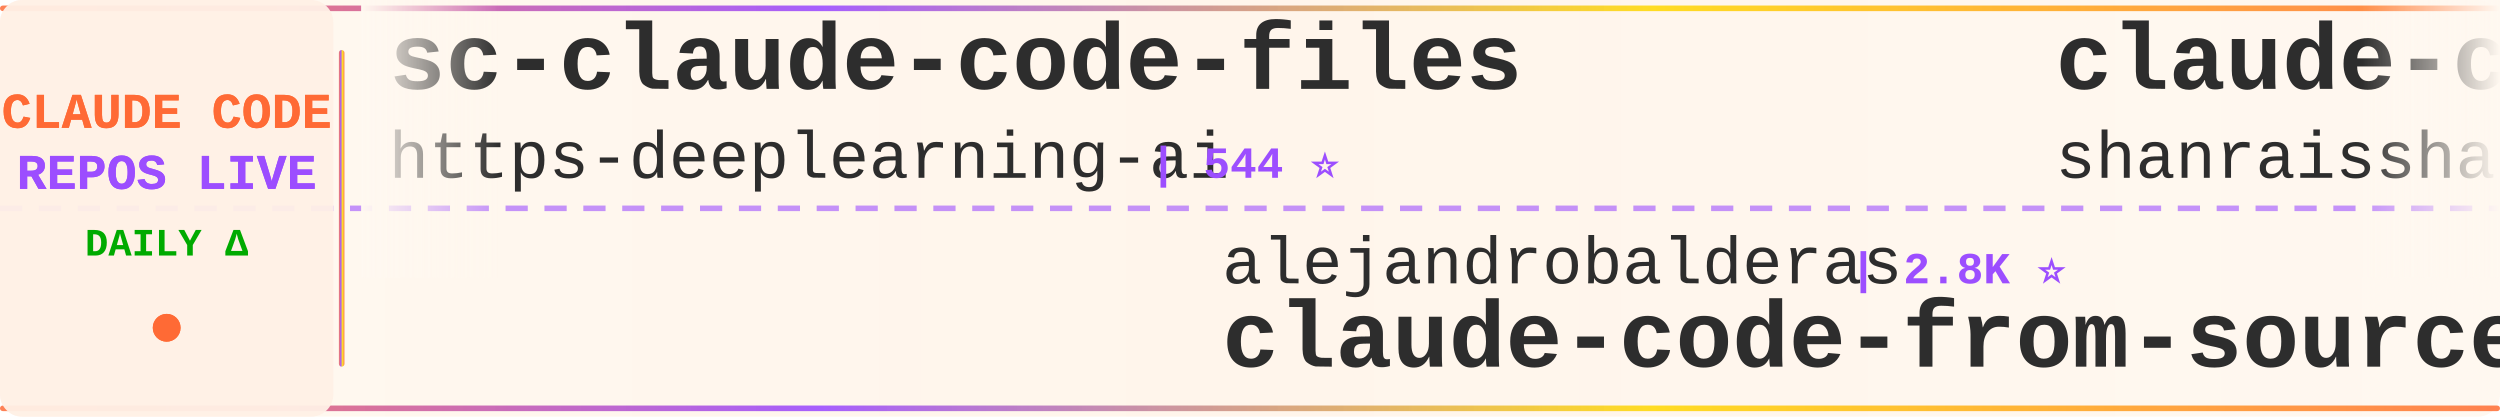
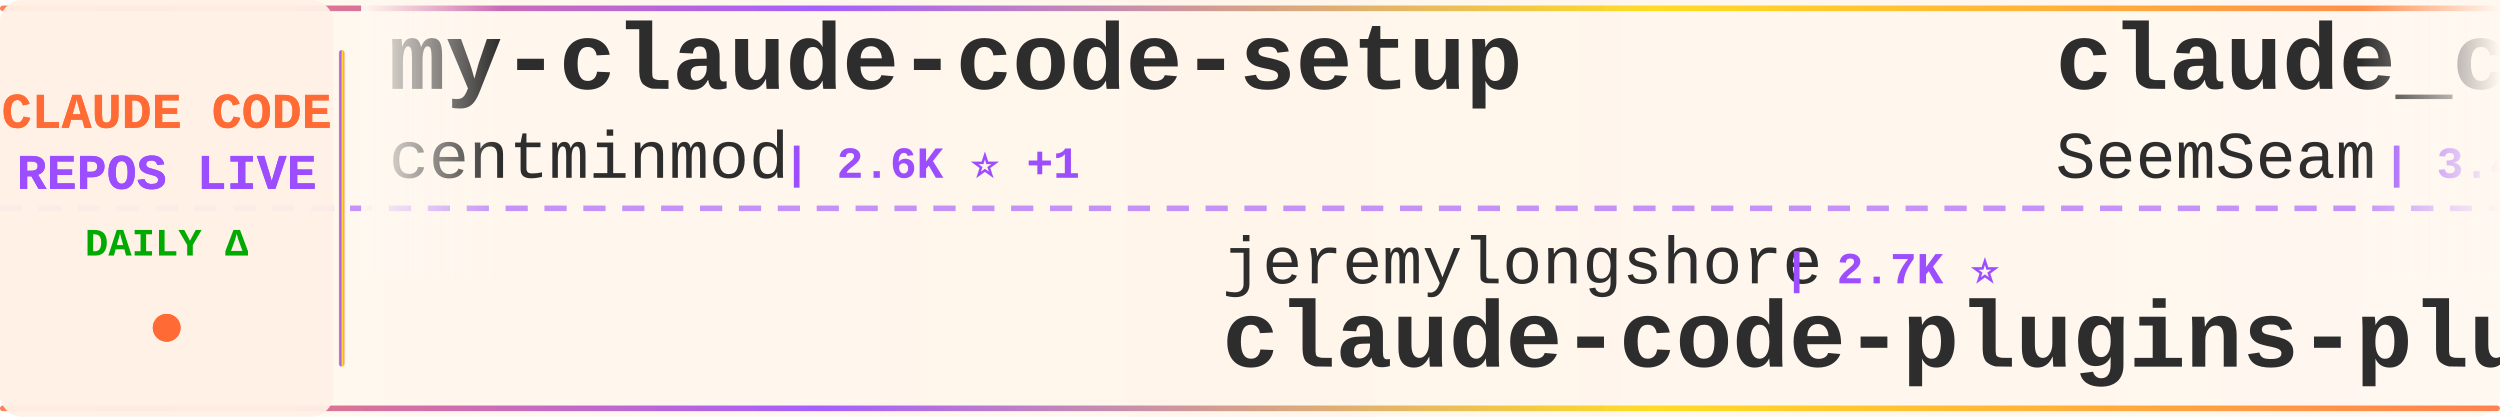
<svg xmlns="http://www.w3.org/2000/svg" width="900" height="150">
  <defs>
    <linearGradient id="tickerBg" x1="0%" y1="0%" x2="100%" y2="0%">
      <stop offset="0%" style="stop-color:#fff8f0;stop-opacity:0.98" />
      <stop offset="50%" style="stop-color:#fff5eb;stop-opacity:1" />
      <stop offset="100%" style="stop-color:#fff8f0;stop-opacity:0.98" />
    </linearGradient>
    <linearGradient id="borderGrad" x1="0%" y1="0%" x2="100%" y2="0%">
      <stop offset="0%" style="stop-color:#FF6B35;stop-opacity:0.85">
        <animate attributeName="stop-opacity" values="0.85;1;0.85" dur="2s" repeatCount="indefinite" />
      </stop>
      <stop offset="33%" style="stop-color:#9C4EFF;stop-opacity:0.9">
        <animate attributeName="stop-opacity" values="0.9;1;0.9" dur="2.2s" repeatCount="indefinite" />
      </stop>
      <stop offset="66%" style="stop-color:#FFD700;stop-opacity:0.85">
        <animate attributeName="stop-opacity" values="0.85;1;0.85" dur="1.8s" repeatCount="indefinite" />
      </stop>
      <stop offset="100%" style="stop-color:#FF6B35;stop-opacity:0.85">
        <animate attributeName="stop-opacity" values="0.85;1;0.85" dur="2s" repeatCount="indefinite" />
      </stop>
    </linearGradient>
    <filter id="textGlow">
      <feGaussianBlur stdDeviation="0.15" result="coloredBlur" />
      <feMerge>
        <feMergeNode in="coloredBlur" />
        <feMergeNode in="SourceGraphic" />
      </feMerge>
    </filter>
    <filter id="metricGlow">
      <feGaussianBlur stdDeviation="0.2" result="coloredBlur" />
      <feMerge>
        <feMergeNode in="coloredBlur" />
        <feMergeNode in="SourceGraphic" />
      </feMerge>
    </filter>
    <linearGradient id="leftFade" x1="0%" y1="0%" x2="100%" y2="0%">
      <stop offset="0%" style="stop-color:#fff8f0;stop-opacity:1" />
      <stop offset="100%" style="stop-color:#fff8f0;stop-opacity:0" />
    </linearGradient>
    <linearGradient id="rightFade" x1="0%" y1="0%" x2="100%" y2="0%">
      <stop offset="0%" style="stop-color:#fff8f0;stop-opacity:0" />
      <stop offset="100%" style="stop-color:#fff8f0;stop-opacity:1" />
    </linearGradient>
  </defs>
  <rect width="900" height="150" fill="url(#tickerBg)" rx="8" />
  <rect x="0" y="2" width="900" height="2" fill="url(#borderGrad)" rx="1" />
  <rect x="0" y="146" width="900" height="2" fill="url(#borderGrad)" rx="1" />
  <line x1="0" y1="75" x2="900" y2="75" stroke="#9C4EFF" stroke-width="2" stroke-dasharray="8 6" opacity="0.6" />
  <rect x="0" y="0" width="120" height="150" fill="#fff0e6" opacity="0.95" rx="8" />
  <text x="60" y="46" font-family="'Courier New', monospace" font-size="18" font-weight="bold" fill="#FF6B35" text-anchor="middle" filter="url(#textGlow)">
    CLAUDE CODE
  </text>
  <text x="60" y="68" font-family="'Courier New', monospace" font-size="18" font-weight="bold" fill="#9C4EFF" text-anchor="middle" filter="url(#textGlow)">
    REPOS LIVE
  </text>
  <text x="60" y="92" font-family="'Courier New', monospace" font-size="14" font-weight="bold" fill="#00aa00" text-anchor="middle">
    DAILY Δ
  </text>
  <circle cx="60" cy="118" r="5" fill="#FF6B35" filter="url(#metricGlow)">
    <animate attributeName="r" values="4;6;4" dur="1.5s" repeatCount="indefinite" />
    <animate attributeName="opacity" values="0.6;1;0.6" dur="1.5s" repeatCount="indefinite" />
  </circle>
  <rect x="122" y="18" width="2" height="114" fill="url(#borderGrad)" rx="1" />
  <clipPath id="tickerClip">
    <rect x="130" y="0" width="770" height="150" />
  </clipPath>
  <g clip-path="url(#tickerClip)">
    <g id="tickerItems">
      <animateTransform attributeName="transform" attributeType="XML" type="translate" from="0 0" to="-3000 0" dur="54s" repeatCount="indefinite" />
      <g transform="translate(0, 0)">
-         <text x="140" y="32" font-family="'Courier New', monospace" font-size="34" font-weight="bold" fill="#2d2d2d">sc-claude-code-files</text>
-         <text x="140" y="64" font-family="'Courier New', monospace" font-size="24" font-weight="normal" fill="#2d2d2d" opacity="1.0">https-deeplearning-ai</text>
-         <text x="414" y="64" font-family="'Courier New', monospace" font-size="16" font-weight="bold" fill="#9C4EFF"> | 544 ⭐</text>
+         <text x="140" y="32" font-family="'Courier New', monospace" font-size="34" font-weight="bold" fill="#2d2d2d">my-claude-code-setup</text>
+         <text x="140" y="64" font-family="'Courier New', monospace" font-size="24" font-weight="normal" fill="#2d2d2d" opacity="1.0">centminmod</text>
+         <text x="282" y="64" font-family="'Courier New', monospace" font-size="16" font-weight="bold" fill="#9C4EFF"> | 2.6K ⭐ +1</text>
      </g>
      <g transform="translate(300, 0)">
-         <text x="140" y="102" font-family="'Courier New', monospace" font-size="24" font-weight="normal" fill="#2d2d2d" opacity="1.0">alejandrobalderas</text>
-         <text x="366" y="102" font-family="'Courier New', monospace" font-size="16" font-weight="bold" fill="#9C4EFF"> | 2.8K ⭐</text>
-         <text x="140" y="132" font-family="'Courier New', monospace" font-size="34" font-weight="bold" fill="#2d2d2d">claude-code-from-source</text>
+         <text x="140" y="102" font-family="'Courier New', monospace" font-size="24" font-weight="normal" fill="#2d2d2d" opacity="1.0">jeremylongshore</text>
+         <text x="342" y="102" font-family="'Courier New', monospace" font-size="16" font-weight="bold" fill="#9C4EFF"> | 2.7K ⭐</text>
+         <text x="140" y="132" font-family="'Courier New', monospace" font-size="34" font-weight="bold" fill="#2d2d2d">claude-code-plugins-plus...</text>
      </g>
      <g transform="translate(600, 0)">
-         <text x="140" y="32" font-family="'Courier New', monospace" font-size="34" font-weight="bold" fill="#2d2d2d">claude-code-best-practic...</text>
-         <text x="140" y="64" font-family="'Courier New', monospace" font-size="24" font-weight="normal" fill="#2d2d2d" opacity="1.0">shanraisshan</text>
-         <text x="306" y="64" font-family="'Courier New', monospace" font-size="16" font-weight="bold" fill="#9C4EFF"> | 64.9K ⭐ +9</text>
+         <text x="140" y="32" font-family="'Courier New', monospace" font-size="34" font-weight="bold" fill="#2d2d2d">claude_codex_bridge</text>
+         <text x="140" y="64" font-family="'Courier New', monospace" font-size="24" font-weight="normal" fill="#2d2d2d" opacity="1.0">SeemSeam</text>
+         <text x="258" y="64" font-family="'Courier New', monospace" font-size="16" font-weight="bold" fill="#9C4EFF"> | 3.4K ⭐ +1</text>
      </g>
      <g transform="translate(900, 0)">
-         <text x="140" y="102" font-family="'Courier New', monospace" font-size="24" font-weight="normal" fill="#2d2d2d" opacity="1.0">Yeachan-Heo</text>
-         <text x="294" y="102" font-family="'Courier New', monospace" font-size="16" font-weight="bold" fill="#9C4EFF"> | 38.8K ⭐ +6</text>
-         <text x="140" y="132" font-family="'Courier New', monospace" font-size="34" font-weight="bold" fill="#2d2d2d">oh-my-claudecode</text>
+         <text x="140" y="102" font-family="'Courier New', monospace" font-size="24" font-weight="normal" fill="#2d2d2d" opacity="1.0">asgeirtj</text>
+         <text x="258" y="102" font-family="'Courier New', monospace" font-size="16" font-weight="bold" fill="#9C4EFF"> | 63.4K ⭐ +14</text>
+         <text x="140" y="132" font-family="'Courier New', monospace" font-size="34" font-weight="bold" fill="#2d2d2d">system_prompts_leaks</text>
      </g>
      <g transform="translate(1200, 0)">
-         <text x="140" y="32" font-family="'Courier New', monospace" font-size="34" font-weight="bold" fill="#2d2d2d">arcads-claude-code</text>
-         <text x="140" y="64" font-family="'Courier New', monospace" font-size="24" font-weight="normal" fill="#2d2d2d" opacity="1.0">krusemediallc</text>
-         <text x="318" y="64" font-family="'Courier New', monospace" font-size="16" font-weight="bold" fill="#9C4EFF"> | 1.4K ⭐ +1</text>
+         <text x="140" y="32" font-family="'Courier New', monospace" font-size="34" font-weight="bold" fill="#2d2d2d">claude-code-rev</text>
+         <text x="140" y="64" font-family="'Courier New', monospace" font-size="24" font-weight="normal" fill="#2d2d2d" opacity="1.0">oboard</text>
+         <text x="234" y="64" font-family="'Courier New', monospace" font-size="16" font-weight="bold" fill="#9C4EFF"> | 3.3K ⭐</text>
      </g>
      <g transform="translate(1500, 0)">
-         <text x="140" y="102" font-family="'Courier New', monospace" font-size="24" font-weight="normal" fill="#2d2d2d" opacity="1.0">RishabhK103</text>
-         <text x="294" y="102" font-family="'Courier New', monospace" font-size="16" font-weight="bold" fill="#9C4EFF"> | 106 ⭐</text>
-         <text x="140" y="132" font-family="'Courier New', monospace" font-size="34" font-weight="bold" fill="#2d2d2d">claude-code</text>
+         <text x="140" y="102" font-family="'Courier New', monospace" font-size="24" font-weight="normal" fill="#2d2d2d" opacity="1.0">fazxes</text>
+         <text x="234" y="102" font-family="'Courier New', monospace" font-size="16" font-weight="bold" fill="#9C4EFF"> | 231 ⭐</text>
+         <text x="140" y="132" font-family="'Courier New', monospace" font-size="34" font-weight="bold" fill="#2d2d2d">Claude-code</text>
      </g>
      <g transform="translate(1800, 0)">
-         <text x="140" y="32" font-family="'Courier New', monospace" font-size="34" font-weight="bold" fill="#2d2d2d">claude-code-hooks-master...</text>
-         <text x="140" y="64" font-family="'Courier New', monospace" font-size="24" font-weight="normal" fill="#2d2d2d" opacity="1.0">disler</text>
-         <text x="234" y="64" font-family="'Courier New', monospace" font-size="16" font-weight="bold" fill="#9C4EFF"> | 3.9K ⭐ +1</text>
+         <text x="140" y="32" font-family="'Courier New', monospace" font-size="34" font-weight="bold" fill="#2d2d2d">Claude-Code</text>
+         <text x="140" y="64" font-family="'Courier New', monospace" font-size="24" font-weight="normal" fill="#2d2d2d" opacity="1.0">KPR111</text>
+         <text x="234" y="64" font-family="'Courier New', monospace" font-size="16" font-weight="bold" fill="#9C4EFF"> | 18 ⭐</text>
      </g>
      <g transform="translate(2100, 0)">
+         <text x="140" y="102" font-family="'Courier New', monospace" font-size="24" font-weight="normal" fill="#2d2d2d" opacity="1.0">anthropics</text>
+         <text x="282" y="102" font-family="'Courier New', monospace" font-size="16" font-weight="bold" fill="#9C4EFF"> | 953 ⭐</text>
+         <text x="140" y="132" font-family="'Courier New', monospace" font-size="34" font-weight="bold" fill="#2d2d2d">claude-code-base-action</text>
+       </g>
+       <g transform="translate(2400, 0)">
+         <text x="140" y="32" font-family="'Courier New', monospace" font-size="34" font-weight="bold" fill="#2d2d2d">claude-code-guide</text>
+         <text x="140" y="64" font-family="'Courier New', monospace" font-size="24" font-weight="normal" fill="#2d2d2d" opacity="1.0">Cranot</text>
+         <text x="234" y="64" font-family="'Courier New', monospace" font-size="16" font-weight="bold" fill="#9C4EFF"> | 2.9K ⭐ +1</text>
+       </g>
+       <g transform="translate(2700, 0)">
        <text x="140" y="102" font-family="'Courier New', monospace" font-size="24" font-weight="normal" fill="#2d2d2d" opacity="1.0">T-Lab-CUHKSZ</text>
        <text x="306" y="102" font-family="'Courier New', monospace" font-size="16" font-weight="bold" fill="#9C4EFF"> | 328 ⭐</text>
        <text x="140" y="132" font-family="'Courier New', monospace" font-size="34" font-weight="bold" fill="#2d2d2d">claude-code</text>
      </g>
-       <g transform="translate(2400, 0)">
-         <text x="140" y="32" font-family="'Courier New', monospace" font-size="34" font-weight="bold" fill="#2d2d2d">claude-code</text>
-         <text x="140" y="64" font-family="'Courier New', monospace" font-size="24" font-weight="normal" fill="#2d2d2d" opacity="1.0">freestylefly</text>
-         <text x="306" y="64" font-family="'Courier New', monospace" font-size="16" font-weight="bold" fill="#9C4EFF"> | 128 ⭐</text>
-       </g>
-       <g transform="translate(2700, 0)">
-         <text x="140" y="102" font-family="'Courier New', monospace" font-size="24" font-weight="normal" fill="#2d2d2d" opacity="1.0">diet103</text>
-         <text x="246" y="102" font-family="'Courier New', monospace" font-size="16" font-weight="bold" fill="#9C4EFF"> | 10.0K ⭐</text>
-         <text x="140" y="132" font-family="'Courier New', monospace" font-size="34" font-weight="bold" fill="#2d2d2d">claude-code-infrastructu...</text>
-       </g>
      <g transform="translate(3000, 0)">
-         <text x="140" y="32" font-family="'Courier New', monospace" font-size="34" font-weight="bold" fill="#2d2d2d">sc-claude-code-files</text>
-         <text x="140" y="64" font-family="'Courier New', monospace" font-size="24" font-weight="normal" fill="#2d2d2d" opacity="1.0">https-deeplearning-ai</text>
-         <text x="414" y="64" font-family="'Courier New', monospace" font-size="16" font-weight="bold" fill="#9C4EFF"> | 544 ⭐</text>
+         <text x="140" y="32" font-family="'Courier New', monospace" font-size="34" font-weight="bold" fill="#2d2d2d">my-claude-code-setup</text>
+         <text x="140" y="64" font-family="'Courier New', monospace" font-size="24" font-weight="normal" fill="#2d2d2d" opacity="1.0">centminmod</text>
+         <text x="282" y="64" font-family="'Courier New', monospace" font-size="16" font-weight="bold" fill="#9C4EFF"> | 2.6K ⭐ +1</text>
      </g>
      <g transform="translate(3300, 0)">
-         <text x="140" y="102" font-family="'Courier New', monospace" font-size="24" font-weight="normal" fill="#2d2d2d" opacity="1.0">alejandrobalderas</text>
-         <text x="366" y="102" font-family="'Courier New', monospace" font-size="16" font-weight="bold" fill="#9C4EFF"> | 2.8K ⭐</text>
-         <text x="140" y="132" font-family="'Courier New', monospace" font-size="34" font-weight="bold" fill="#2d2d2d">claude-code-from-source</text>
+         <text x="140" y="102" font-family="'Courier New', monospace" font-size="24" font-weight="normal" fill="#2d2d2d" opacity="1.0">jeremylongshore</text>
+         <text x="342" y="102" font-family="'Courier New', monospace" font-size="16" font-weight="bold" fill="#9C4EFF"> | 2.7K ⭐</text>
+         <text x="140" y="132" font-family="'Courier New', monospace" font-size="34" font-weight="bold" fill="#2d2d2d">claude-code-plugins-plus...</text>
      </g>
      <g transform="translate(3600, 0)">
-         <text x="140" y="32" font-family="'Courier New', monospace" font-size="34" font-weight="bold" fill="#2d2d2d">claude-code-best-practic...</text>
-         <text x="140" y="64" font-family="'Courier New', monospace" font-size="24" font-weight="normal" fill="#2d2d2d" opacity="1.0">shanraisshan</text>
-         <text x="306" y="64" font-family="'Courier New', monospace" font-size="16" font-weight="bold" fill="#9C4EFF"> | 64.9K ⭐ +9</text>
+         <text x="140" y="32" font-family="'Courier New', monospace" font-size="34" font-weight="bold" fill="#2d2d2d">claude_codex_bridge</text>
+         <text x="140" y="64" font-family="'Courier New', monospace" font-size="24" font-weight="normal" fill="#2d2d2d" opacity="1.0">SeemSeam</text>
+         <text x="258" y="64" font-family="'Courier New', monospace" font-size="16" font-weight="bold" fill="#9C4EFF"> | 3.4K ⭐ +1</text>
      </g>
      <g transform="translate(3900, 0)">
-         <text x="140" y="102" font-family="'Courier New', monospace" font-size="24" font-weight="normal" fill="#2d2d2d" opacity="1.0">Yeachan-Heo</text>
-         <text x="294" y="102" font-family="'Courier New', monospace" font-size="16" font-weight="bold" fill="#9C4EFF"> | 38.8K ⭐ +6</text>
-         <text x="140" y="132" font-family="'Courier New', monospace" font-size="34" font-weight="bold" fill="#2d2d2d">oh-my-claudecode</text>
+         <text x="140" y="102" font-family="'Courier New', monospace" font-size="24" font-weight="normal" fill="#2d2d2d" opacity="1.0">asgeirtj</text>
+         <text x="258" y="102" font-family="'Courier New', monospace" font-size="16" font-weight="bold" fill="#9C4EFF"> | 63.4K ⭐ +14</text>
+         <text x="140" y="132" font-family="'Courier New', monospace" font-size="34" font-weight="bold" fill="#2d2d2d">system_prompts_leaks</text>
      </g>
    </g>
  </g>
  <rect x="130" y="0" width="50" height="100" fill="url(#leftFade)" />
  <rect x="850" y="0" width="50" height="100" fill="url(#rightFade)" />
</svg>
